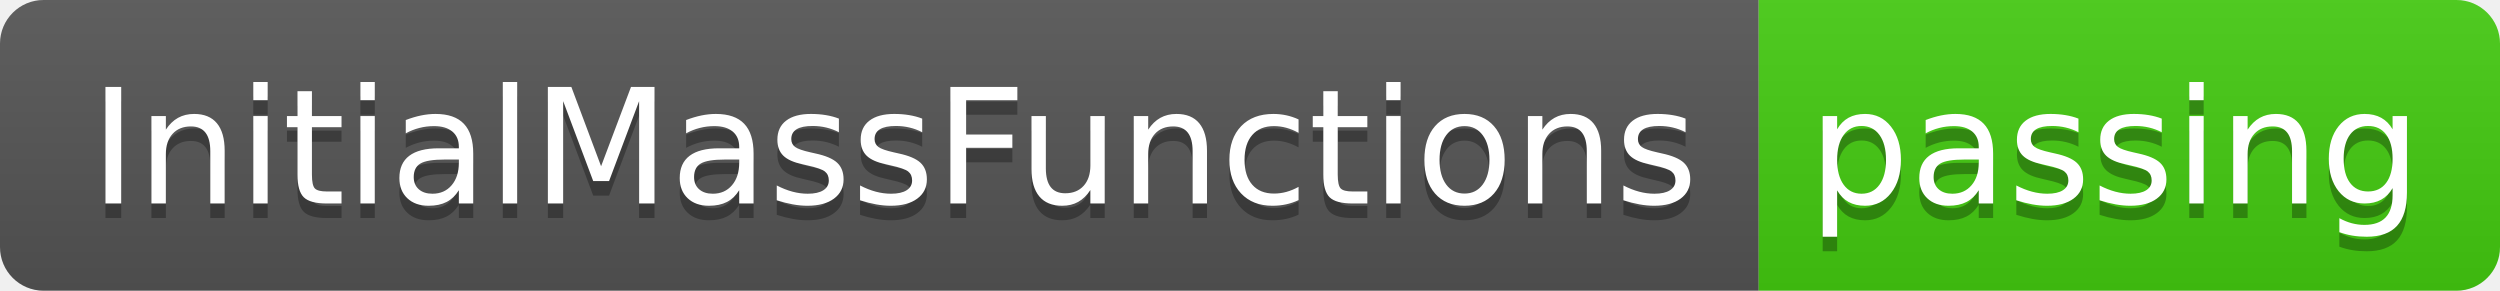
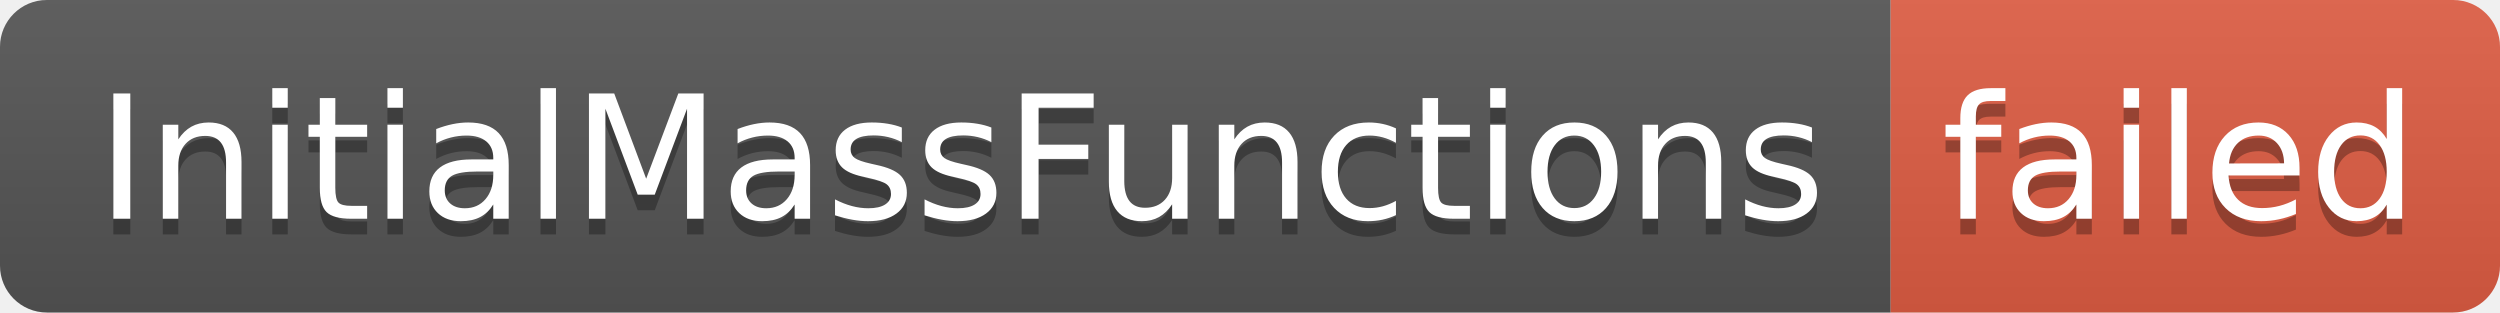
- <svg xmlns="http://www.w3.org/2000/svg" width="172" height="20" role="img" aria-label="InitialMassFunctions: passing">
+ <svg xmlns="http://www.w3.org/2000/svg" width="160" height="20" role="img" aria-label="InitialMassFunctions: failed">
  <linearGradient id="s" x2="0" y2="100%">
    <stop offset="0" stop-color="#bbb" stop-opacity=".1" />
    <stop offset="1" stop-opacity=".1" />
  </linearGradient>
  <clipPath id="r">
-     <rect width="172" height="20" rx="3" fill="#fff" />
+     <rect width="160" height="20" rx="3" fill="#fff" />
  </clipPath>
  <g clip-path="url(#r)">
    <rect width="121" height="20" fill="#555" />
-     <rect x="121" width="51" height="20" fill="#4c1" />
-     <rect width="172" height="20" fill="url(#s)" />
+     <rect x="121" width="39" height="20" fill="#e05d44" />
+     <rect width="160" height="20" fill="url(#s)" />
  </g>
  <g fill="#fff" text-anchor="middle" font-family="Verdana,Geneva,DejaVu Sans,sans-serif" text-rendering="geometricPrecision" font-size="110">
    <text aria-hidden="true" x="615" y="150" fill="#010101" fill-opacity=".3" transform="scale(.1)" textLength="1110">InitialMassFunctions</text>
    <text x="615" y="140" transform="scale(.1)" fill="#fff" textLength="1110">InitialMassFunctions</text>
-     <text aria-hidden="true" x="1455" y="150" fill="#010101" fill-opacity=".3" transform="scale(.1)" textLength="410">passing</text>
-     <text x="1455" y="140" transform="scale(.1)" fill="#fff" textLength="410">passing</text>
+     <text aria-hidden="true" x="1395" y="150" fill="#010101" fill-opacity=".3" transform="scale(.1)" textLength="290">failed</text>
+     <text x="1395" y="140" transform="scale(.1)" fill="#fff" textLength="290">failed</text>
  </g>
</svg>
